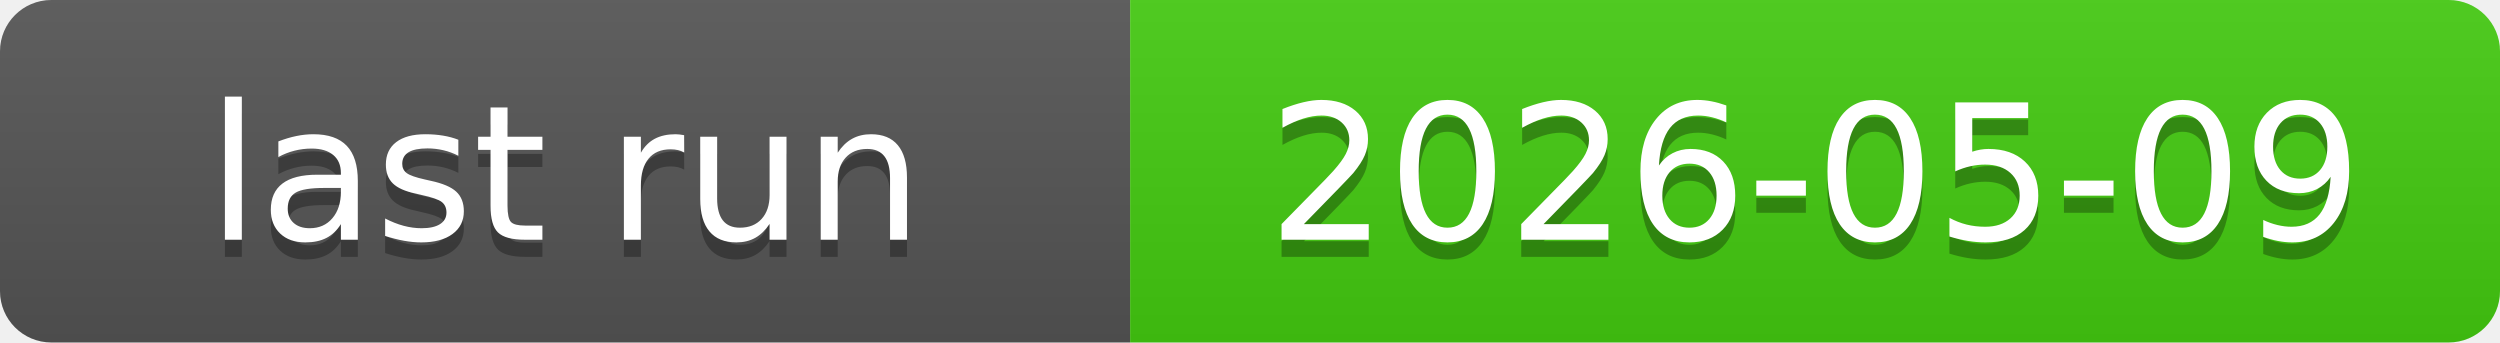
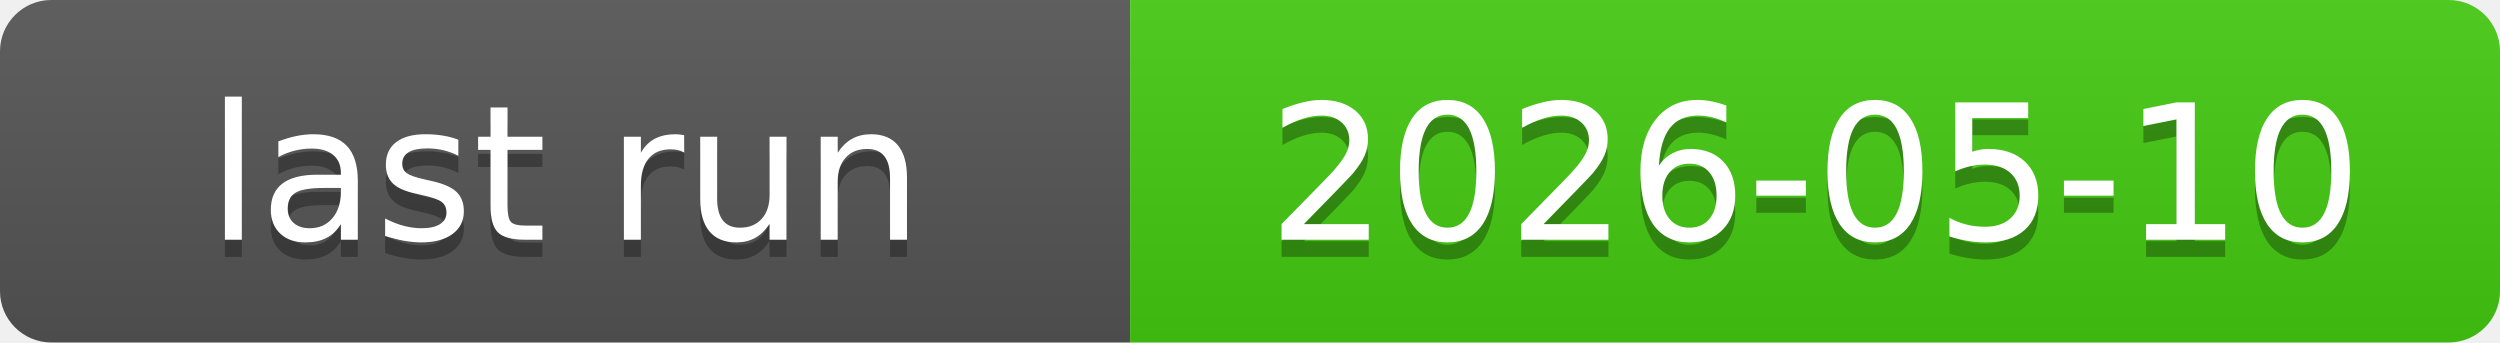
<svg xmlns="http://www.w3.org/2000/svg" xmlns:xlink="http://www.w3.org/1999/xlink" width="146" height="20" role="img">
-   <a target="_blank" xlink:href="https://github.com/symbolic-labs-pub/freedom-that-lasts/actions/runs/25592612770">
+   <a target="_blank" xlink:href="https://github.com/symbolic-labs-pub/freedom-that-lasts/actions/runs/25620798799">
    <linearGradient id="s" x2="0" y2="100%">
      <stop offset="0" stop-color="#bbb" stop-opacity=".1" />
      <stop offset="1" stop-opacity=".1" />
    </linearGradient>
    <clipPath id="r">
      <rect width="146" height="20" rx="3" fill="#fff" />
    </clipPath>
    <g clip-path="url(#r)">
      <rect width="66" height="20" fill="#555" />
      <rect x="66" width="80" height="20" fill="#4c1" />
      <rect width="146" height="20" fill="url(#s)" />
    </g>
    <g fill="#fff" text-anchor="middle" font-family="Verdana,Geneva,DejaVu Sans,sans-serif" text-rendering="geometricPrecision" font-size="110">
      <text aria-hidden="true" x="330.0" y="150" fill="#010101" fill-opacity=".3" transform="scale(.1)" textLength="560">last run</text>
      <text x="330.0" y="140" transform="scale(.1)" fill="#fff" textLength="560">last run</text>
-       <text aria-hidden="true" x="1060.0" y="150" fill="#010101" fill-opacity=".3" transform="scale(.1)" textLength="700">2026-05-09</text>
-       <text x="1060.0" y="140" transform="scale(.1)" fill="#fff" textLength="700">2026-05-09</text>
+       <text aria-hidden="true" x="1060.0" y="150" fill="#010101" fill-opacity=".3" transform="scale(.1)" textLength="700">2026-05-10</text>
+       <text x="1060.0" y="140" transform="scale(.1)" fill="#fff" textLength="700">2026-05-10</text>
    </g>
  </a>
</svg>
